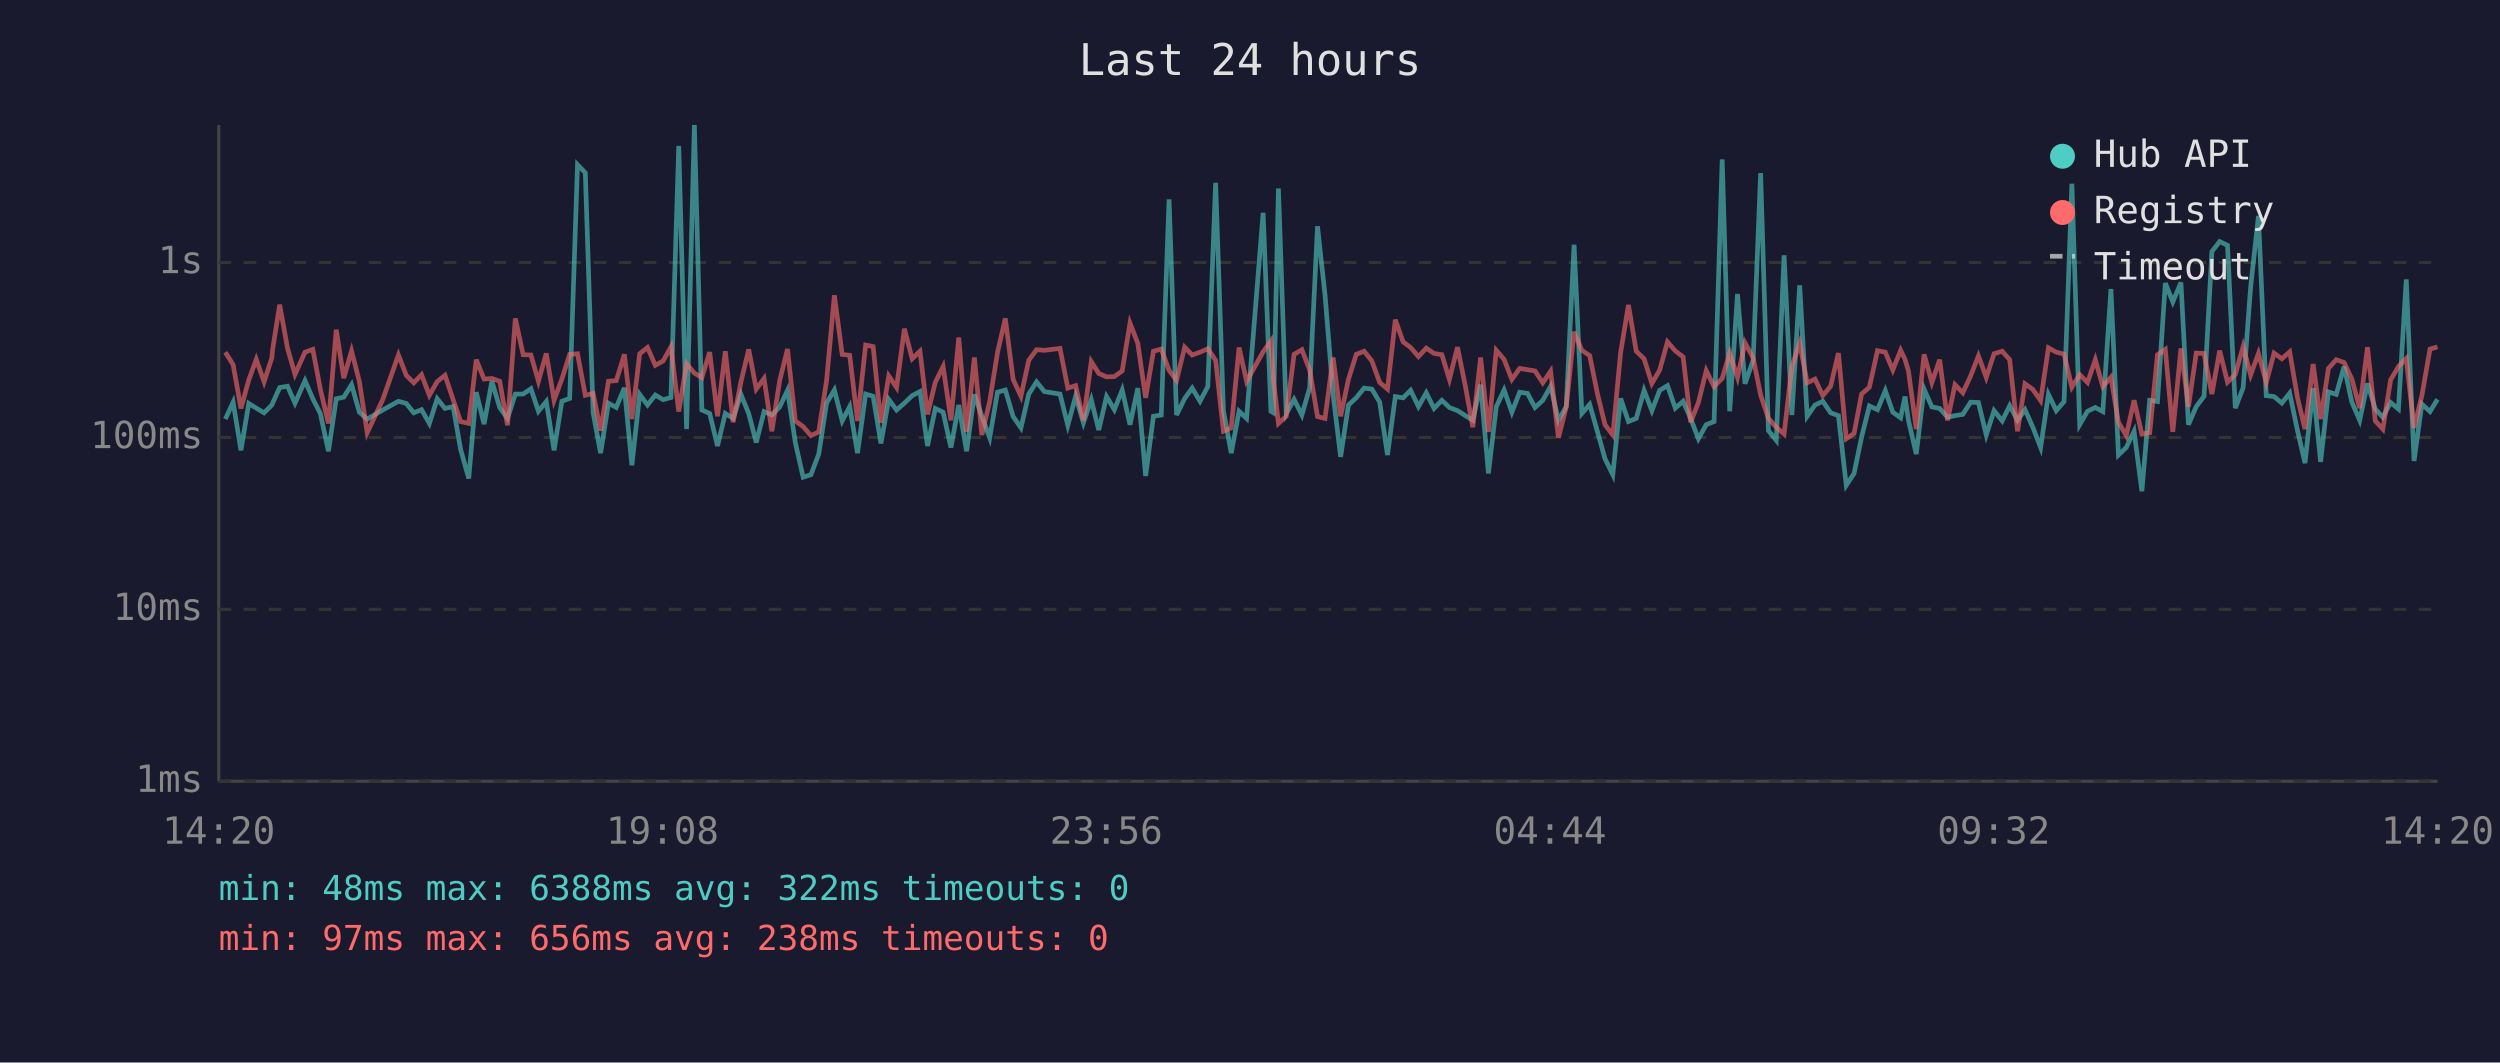
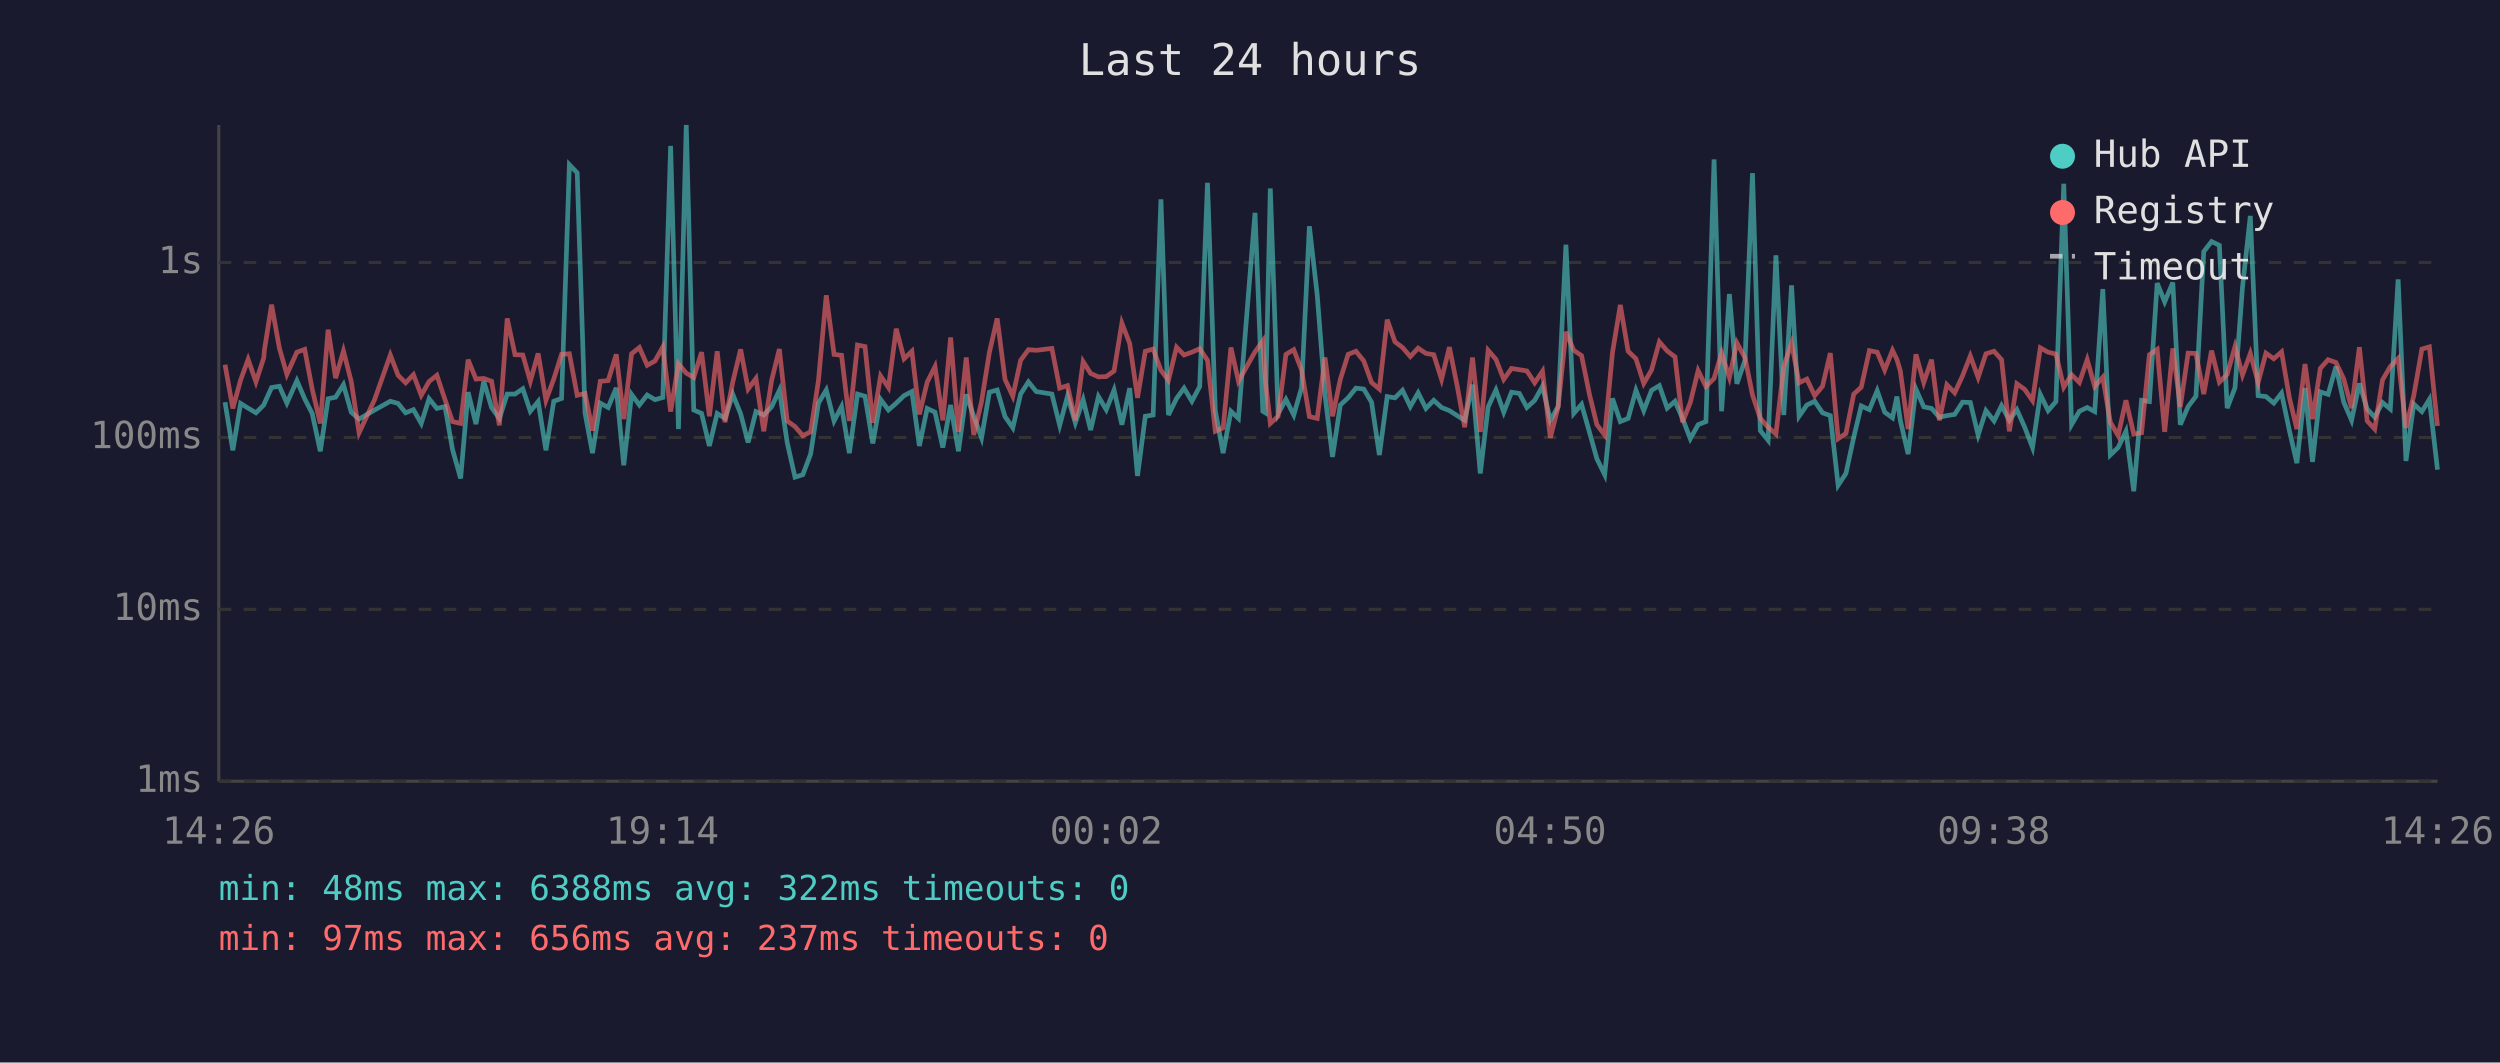
<svg xmlns="http://www.w3.org/2000/svg" viewBox="0 0 800 340" font-family="monospace" font-size="12">
  <rect width="800" height="340" fill="#1a1a2e" />
  <text x="400" y="24" fill="#e0e0e0" font-size="14" text-anchor="middle">Last 24 hours</text>
  <line x1="70" y1="40" x2="70" y2="250" stroke="#444" stroke-width="1" />
  <line x1="70" y1="250" x2="780" y2="250" stroke="#444" stroke-width="1" />
  <line x1="70" y1="250" x2="780" y2="250" stroke="#333" stroke-width="1" stroke-dasharray="4" />
  <text x="65" y="250" fill="#888" text-anchor="end" dominant-baseline="middle">1ms</text>
  <line x1="70" y1="195" x2="780" y2="195" stroke="#333" stroke-width="1" stroke-dasharray="4" />
  <text x="65" y="195" fill="#888" text-anchor="end" dominant-baseline="middle">10ms</text>
  <line x1="70" y1="140" x2="780" y2="140" stroke="#333" stroke-width="1" stroke-dasharray="4" />
  <text x="65" y="140" fill="#888" text-anchor="end" dominant-baseline="middle">100ms</text>
  <line x1="70" y1="84" x2="780" y2="84" stroke="#333" stroke-width="1" stroke-dasharray="4" />
  <text x="65" y="84" fill="#888" text-anchor="end" dominant-baseline="middle">1s</text>
-   <text x="70" y="270" fill="#888" text-anchor="middle">14:20</text>
-   <text x="212" y="270" fill="#888" text-anchor="middle">19:08</text>
-   <text x="354" y="270" fill="#888" text-anchor="middle">23:56</text>
-   <text x="496" y="270" fill="#888" text-anchor="middle">04:44</text>
-   <text x="638" y="270" fill="#888" text-anchor="middle">09:32</text>
-   <text x="780" y="270" fill="#888" text-anchor="middle">14:20</text>
-   <polyline points="72.1,134.1 74.6,128.7 77.1,144.1 79.6,129.1 82.0,130.6 84.5,132.1 87.0,129.6 87.2,129.1 89.5,124.0 92.0,123.6 94.4,129.0 97.6,121.8 100.1,127.6 102.5,132.3 105.1,144.4 107.6,127.6 110.0,127.1 112.5,123.1 115.0,131.9 117.5,134.1 122.5,131.2 127.5,128.4 130.0,129.1 132.4,132.1 134.9,131.1 137.4,135.5 139.9,127.6 142.4,130.7 145.0,130.1 147.4,143.8 150.0,153.1 152.4,125.5 154.9,135.7 157.4,122.0 159.9,130.4 162.4,133.9 164.9,126.1 167.4,126.1 169.9,124.4 172.3,131.6 174.8,128.5 177.3,144.1 179.8,128.4 182.3,127.5 184.8,52.7 187.3,55.3 189.8,132.1 192.2,145.0 194.7,129.0 197.2,130.4 199.8,124.1 202.2,148.9 204.7,126.2 207.2,129.6 209.7,126.4 212.2,127.9 214.7,127.2 217.2,46.7 219.7,137.3 222.2,40.0 224.6,131.2 227.1,132.3 229.6,142.7 232.1,132.3 234.6,133.9 237.1,126.2 239.6,132.4 242.0,141.6 244.5,131.7 247.0,132.8 249.5,130.2 252.0,124.9 254.5,141.6 257.0,152.7 259.5,151.9 262.0,145.3 264.5,129.0 267.0,124.8 269.5,134.7 271.9,130.1 274.4,145.0 277.0,126.1 279.4,126.8 281.9,141.9 284.4,127.8 286.9,131.2 289.4,129.0 291.9,126.6 294.4,125.3 296.8,142.7 299.3,130.7 301.8,131.9 304.3,143.2 306.8,129.6 309.3,144.4 311.8,126.2 314.2,133.2 316.7,140.1 319.2,125.5 321.7,124.8 324.2,133.3 326.7,136.9 329.2,126.1 331.7,122.2 334.2,125.3 339.2,126.1 341.7,136.1 344.2,126.8 346.7,135.3 349.2,127.9 351.6,137.6 354.1,126.9 356.6,131.1 359.1,124.8 361.6,135.9 364.1,124.2 366.6,152.3 369.1,133.2 371.6,132.8 374.1,63.8 376.5,132.8 379.1,127.5 381.5,124.2 384.0,128.4 386.5,123.7 389.0,58.5 391.5,131.4 394.0,145.0 396.5,131.6 398.9,133.9 404.2,68.1 406.7,131.6 407.5,132.1 409.1,60.3 411.6,132.4 414.1,127.8 416.6,132.8 419.1,124.1 421.6,72.4 424.0,94.3 426.6,126.4 429.0,146.2 431.5,129.6 434.0,127.3 436.5,124.2 439.0,124.5 441.5,128.7 444.0,145.6 446.5,126.9 449.0,127.3 451.4,124.9 453.9,130.1 456.4,125.7 458.9,130.7 461.4,128.1 463.8,130.4 466.4,131.4 468.9,133.0 471.3,134.5 473.8,123.1 476.3,151.5 478.8,130.2 481.3,124.8 483.8,131.9 486.3,125.5 488.8,125.9 491.2,130.4 493.7,128.1 496.2,123.6 498.7,134.5 501.2,130.1 503.7,78.3 506.2,132.3 508.7,129.4 511.2,138.2 513.6,146.8 516.1,151.9 518.6,127.5 521.1,134.9 523.6,133.9 526.1,124.9 528.6,131.4 531.1,124.9 533.6,123.4 536.1,130.6 538.6,128.4 541.0,133.9 543.5,140.4 546.0,135.9 548.5,134.9 551.1,51.0 553.5,131.6 556.0,94.1 558.4,122.8 561.0,115.3 563.4,55.4 565.9,137.8 568.4,140.9 570.9,81.7 573.4,132.8 575.9,91.3 578.3,133.2 580.8,129.6 583.3,128.4 585.8,132.1 588.3,133.0 590.8,155.3 593.3,151.5 595.7,139.9 598.2,129.9 600.8,131.1 603.3,125.0 605.7,131.9 608.2,133.7 609.6,126.9 610.7,134.5 613.2,145.3 615.7,124.5 618.2,130.2 620.7,130.7 623.2,133.5 625.6,133.0 628.1,132.6 630.6,128.7 633.1,128.8 635.6,139.2 638.1,131.4 640.7,134.7 643.1,129.8 645.6,134.5 648.0,131.1 650.5,136.7 653.0,143.2 655.5,126.2 658.0,131.4 660.5,128.5 663.0,58.8 665.5,135.9 668.0,131.6 670.5,130.4 672.9,131.7 675.5,92.5 677.9,145.6 680.4,143.2 682.9,138.0 685.4,157.2 687.9,128.1 690.4,128.5 692.9,90.6 695.3,96.6 697.9,90.4 700.3,135.9 702.8,130.1 705.3,126.8 707.8,80.5 710.3,77.3 712.8,78.5 715.3,130.6 717.8,124.1 720.2,91.9 722.7,69.1 725.2,126.6 727.7,126.9 730.2,129.0 732.7,125.8 735.2,137.8 737.6,148.2 740.2,124.2 742.6,147.8 745.1,125.4 747.6,126.2 750.1,117.3 752.6,128.7 755.1,134.5 757.6,122.7 760.1,130.9 762.5,133.5 765.0,128.8 767.5,130.9 770.0,89.4 772.5,147.5 775.0,129.3 777.6,131.7 780.0,127.8" fill="none" stroke="#4ecdc4" stroke-width="1.5" opacity="0.6" />
-   <polyline points="72.1,112.7 74.6,116.7 77.1,130.7 79.6,121.6 82.0,115.0 84.5,122.2 87.0,114.5 87.2,112.1 89.5,97.5 92.0,111.4 94.4,119.8 97.6,112.7 100.1,111.8 102.5,124.5 105.1,135.5 107.6,105.5 110.0,121.0 112.5,112.3 115.0,122.1 117.5,138.5 122.5,127.8 127.5,113.6 130.0,120.1 132.4,122.5 134.9,119.9 137.4,126.5 139.9,122.1 142.4,120.1 145.0,127.9 147.4,134.9 150.0,135.5 152.4,115.1 154.9,121.3 157.4,121.1 159.9,122.0 162.4,136.1 164.9,101.9 167.4,113.5 169.9,113.6 172.3,122.0 174.8,113.1 177.3,128.1 179.8,121.3 182.3,113.4 184.8,113.2 187.3,126.5 189.8,125.9 192.2,137.8 194.7,122.0 197.2,121.8 199.8,113.4 202.2,134.1 204.7,113.2 207.2,111.2 209.7,116.9 212.2,115.5 214.7,111.0 217.2,131.7 219.7,116.4 222.2,119.4 224.6,120.8 227.1,112.7 229.6,133.2 232.1,112.4 234.6,135.1 237.1,122.2 239.6,111.8 242.0,124.5 244.5,121.1 247.0,138.0 249.5,121.8 252.0,111.7 254.5,134.7 257.0,136.5 259.5,139.4 262.0,138.2 264.5,121.8 267.0,94.5 269.5,113.4 271.9,113.7 274.4,134.7 277.0,110.4 279.4,110.9 281.9,135.3 284.4,120.3 286.9,124.0 289.4,105.2 291.9,114.8 294.4,112.4 296.8,132.6 299.3,122.3 301.8,117.3 304.3,134.5 306.8,108.0 309.3,138.2 311.8,114.4 314.2,139.2 316.7,128.5 319.2,112.8 321.7,101.9 324.2,121.4 326.7,126.8 329.2,115.3 331.7,111.9 334.2,112.1 339.2,111.5 341.7,124.2 344.2,123.4 346.7,134.5 349.2,115.7 351.6,119.5 354.1,120.6 356.6,120.5 359.1,118.7 361.6,103.4 364.1,109.9 366.6,127.3 369.1,112.4 371.6,111.7 374.1,118.5 376.5,121.7 379.1,111.1 381.5,113.6 384.0,112.7 386.5,111.6 389.0,115.3 391.5,138.0 394.0,136.9 396.5,111.2 398.9,122.0 404.2,112.6 406.7,109.1 407.5,121.6 409.1,135.5 411.6,133.2 414.1,113.4 416.6,111.9 419.1,118.4 421.6,133.3 424.0,133.9 426.6,114.4 429.0,133.2 431.5,121.4 434.0,113.4 436.5,112.4 439.0,115.5 441.5,122.4 444.0,124.5 446.5,102.3 449.0,109.4 451.4,111.2 453.9,114.1 456.4,111.4 458.9,113.1 461.4,113.5 463.8,121.4 466.4,111.1 468.9,123.5 471.3,136.7 473.8,114.4 476.3,138.2 478.8,112.1 481.3,115.0 483.8,121.4 486.3,117.9 488.8,118.3 491.2,118.7 493.7,122.5 496.2,118.8 498.7,140.1 501.2,130.2 503.7,106.2 506.2,112.1 508.7,113.8 511.2,126.1 513.6,135.9 516.1,139.2 518.6,112.8 521.1,97.6 523.6,112.4 526.1,114.8 528.6,122.7 531.1,118.4 533.6,109.4 536.1,112.3 538.6,114.2 541.0,135.1 543.5,128.8 546.0,118.6 548.5,123.7 551.1,121.1 553.5,113.0 556.0,120.8 558.4,109.7 561.0,114.5 563.4,126.4 565.9,133.9 568.4,136.7 570.9,138.9 573.4,117.3 575.9,109.8 578.3,122.5 580.8,121.3 583.3,126.6 585.8,123.6 588.3,113.0 590.8,140.4 593.3,138.7 595.7,126.1 598.2,123.9 600.8,112.2 603.3,112.7 605.7,118.4 608.2,112.1 609.6,115.0 610.7,118.7 613.2,137.3 615.7,113.4 618.2,122.4 620.7,115.1 623.2,134.5 625.6,123.1 628.1,125.7 630.6,120.3 633.1,113.9 635.6,120.8 638.1,113.2 640.7,112.4 643.1,115.1 645.6,138.0 648.0,122.8 650.5,124.6 653.0,128.2 655.5,111.3 658.0,112.7 660.5,113.3 663.0,123.9 665.5,119.9 668.0,122.4 670.5,115.1 672.9,123.7 675.5,120.7 677.9,135.1 680.4,139.4 682.9,128.1 685.4,138.9 687.9,138.5 690.4,113.5 692.9,111.8 695.3,138.2 697.9,111.5 700.3,130.2 702.8,113.0 705.3,113.1 707.8,126.1 710.3,112.2 712.8,122.3 715.3,119.8 717.8,110.9 720.2,120.0 722.7,113.1 725.2,122.4 727.7,113.0 730.2,114.8 732.7,112.6 735.2,127.3 737.6,137.3 740.2,116.5 742.6,134.1 745.1,117.9 747.6,115.1 750.1,116.0 752.6,121.3 755.1,130.6 757.6,111.1 760.1,134.7 762.5,137.3 765.0,121.6 767.5,117.3 770.0,114.7 772.5,136.9 775.0,126.6 777.6,111.7 780.0,111.0" fill="none" stroke="#ff6b6b" stroke-width="1.5" opacity="0.6" />
+   <text x="70" y="270" fill="#888" text-anchor="middle">14:26</text>
+   <text x="212" y="270" fill="#888" text-anchor="middle">19:14</text>
+   <text x="354" y="270" fill="#888" text-anchor="middle">00:02</text>
+   <text x="496" y="270" fill="#888" text-anchor="middle">04:50</text>
+   <text x="638" y="270" fill="#888" text-anchor="middle">09:38</text>
+   <text x="780" y="270" fill="#888" text-anchor="middle">14:26</text>
+   <polyline points="72.0,128.7 74.5,144.1 77.0,129.1 79.4,130.6 81.9,132.1 84.4,129.6 84.6,129.1 86.9,124.0 89.4,123.6 91.8,129.0 95.0,121.8 97.5,127.6 99.9,132.3 102.5,144.4 105.0,127.6 107.4,127.1 109.9,123.1 112.4,131.9 114.9,134.1 119.9,131.2 124.9,128.4 127.4,129.1 129.8,132.1 132.3,131.1 134.8,135.5 137.3,127.6 139.8,130.7 142.4,130.1 144.8,143.8 147.4,153.1 149.8,125.5 152.3,135.7 154.8,122.0 157.3,130.4 159.8,133.9 162.3,126.1 164.8,126.1 167.3,124.4 169.7,131.6 172.2,128.5 174.7,144.1 177.2,128.4 179.7,127.5 182.2,52.7 184.7,55.3 187.2,132.1 189.6,145.0 192.1,129.0 194.6,130.4 197.2,124.1 199.6,148.9 202.1,126.2 204.6,129.6 207.1,126.4 209.6,127.9 212.1,127.2 214.6,46.7 217.1,137.3 219.6,40.0 222.0,131.2 224.5,132.3 227.0,142.7 229.5,132.3 232.0,133.9 234.5,126.2 237.0,132.4 239.4,141.6 241.9,131.7 244.4,132.8 246.9,130.2 249.4,124.9 251.9,141.6 254.4,152.7 256.9,151.9 259.4,145.3 261.9,129.0 264.4,124.8 266.9,134.7 269.3,130.1 271.8,145.0 274.4,126.1 276.8,126.8 279.3,141.9 281.8,127.8 284.3,131.2 286.8,129.0 289.3,126.6 291.8,125.3 294.2,142.7 296.7,130.7 299.2,131.9 301.7,143.2 304.2,129.6 306.7,144.4 309.2,126.2 311.6,133.2 314.1,140.1 316.6,125.5 319.1,124.8 321.6,133.3 324.1,136.9 326.6,126.1 329.1,122.2 331.6,125.3 336.6,126.1 339.1,136.1 341.6,126.8 344.1,135.3 346.6,127.9 349.0,137.6 351.5,126.9 354.0,131.1 356.5,124.8 359.0,135.9 361.5,124.2 364.0,152.3 366.5,133.2 369.0,132.8 371.5,63.8 373.9,132.8 376.5,127.5 378.9,124.2 381.4,128.4 383.9,123.7 386.4,58.5 388.9,131.4 391.4,145.0 393.9,131.6 396.3,133.9 401.6,68.1 404.1,131.6 404.9,132.1 406.5,60.3 409.0,132.4 411.5,127.8 414.0,132.8 416.5,124.1 419.0,72.4 421.5,94.3 424.0,126.4 426.4,146.2 428.9,129.6 431.4,127.3 433.9,124.2 436.4,124.5 438.9,128.7 441.4,145.6 443.9,126.9 446.4,127.3 448.8,124.9 451.3,130.1 453.8,125.7 456.3,130.7 458.8,128.1 461.3,130.4 463.8,131.4 466.3,133.0 468.7,134.5 471.2,123.1 473.7,151.5 476.2,130.2 478.7,124.8 481.2,131.9 483.7,125.5 486.2,125.9 488.6,130.4 491.1,128.1 493.6,123.6 496.1,134.5 498.6,130.1 501.1,78.3 503.6,132.3 506.1,129.4 508.6,138.2 511.0,146.8 513.5,151.9 516.0,127.5 518.5,134.9 521.0,133.9 523.5,124.9 526.0,131.4 528.5,124.9 531.0,123.4 533.5,130.6 536.0,128.4 538.4,133.9 540.9,140.4 543.4,135.9 545.9,134.9 548.5,51.0 550.9,131.6 553.4,94.1 555.8,122.8 558.4,115.3 560.8,55.4 563.3,137.8 565.8,140.9 568.3,81.7 570.8,132.8 573.3,91.3 575.7,133.2 578.2,129.6 580.7,128.4 583.2,132.1 585.7,133.0 588.2,155.3 590.7,151.5 593.2,139.9 595.6,129.9 598.2,131.1 600.7,125.0 603.1,131.9 605.6,133.7 607.0,126.9 608.1,134.5 610.6,145.3 613.1,124.5 615.6,130.2 618.1,130.7 620.6,133.5 623.0,133.0 625.5,132.6 628.0,128.7 630.5,128.8 633.0,139.2 635.5,131.4 638.1,134.7 640.5,129.8 643.0,134.5 645.4,131.1 647.9,136.7 650.4,143.2 652.9,126.2 655.4,131.4 657.9,128.5 660.4,58.8 662.9,135.9 665.4,131.6 667.9,130.4 670.3,131.7 672.9,92.5 675.3,145.6 677.8,143.2 680.3,138.0 682.8,157.2 685.3,128.1 687.8,128.5 690.3,90.6 692.7,96.6 695.3,90.4 697.7,135.9 700.2,130.1 702.7,126.8 705.2,80.5 707.7,77.3 710.2,78.5 712.7,130.6 715.2,124.1 717.6,91.9 720.1,69.1 722.6,126.6 725.1,126.9 727.6,129.0 730.1,125.8 732.6,137.8 735.0,148.2 737.6,124.2 740.0,147.8 742.5,125.4 745.0,126.2 747.5,117.3 750.0,128.7 752.5,134.5 755.0,122.7 757.5,130.9 759.9,133.5 762.4,128.8 764.9,130.9 767.4,89.4 769.9,147.5 772.4,129.3 775.0,131.7 777.4,127.8 780.0,150.3" fill="none" stroke="#4ecdc4" stroke-width="1.5" opacity="0.6" />
+   <polyline points="72.0,116.7 74.5,130.7 77.0,121.6 79.4,115.0 81.9,122.2 84.4,114.5 84.6,112.1 86.9,97.5 89.4,111.4 91.8,119.8 95.0,112.7 97.5,111.8 99.9,124.5 102.5,135.5 105.0,105.5 107.4,121.0 109.9,112.3 112.4,122.1 114.9,138.5 119.9,127.8 124.9,113.6 127.4,120.1 129.8,122.5 132.3,119.9 134.8,126.5 137.3,122.1 139.8,120.1 142.4,127.9 144.8,134.9 147.4,135.5 149.8,115.1 152.3,121.3 154.8,121.1 157.3,122.0 159.8,136.1 162.3,101.9 164.8,113.5 167.3,113.6 169.7,122.0 172.2,113.1 174.7,128.1 177.2,121.3 179.7,113.4 182.2,113.2 184.7,126.5 187.2,125.9 189.6,137.8 192.1,122.0 194.6,121.8 197.2,113.4 199.6,134.1 202.1,113.2 204.6,111.2 207.1,116.9 209.6,115.5 212.1,111.0 214.6,131.7 217.1,116.4 219.6,119.4 222.0,120.8 224.5,112.7 227.0,133.2 229.5,112.4 232.0,135.1 234.5,122.2 237.0,111.8 239.4,124.5 241.9,121.1 244.4,138.0 246.9,121.8 249.4,111.7 251.9,134.7 254.4,136.5 256.9,139.4 259.4,138.2 261.9,121.8 264.4,94.5 266.9,113.4 269.3,113.7 271.8,134.7 274.4,110.4 276.8,110.9 279.3,135.3 281.8,120.3 284.3,124.0 286.8,105.2 289.3,114.8 291.8,112.4 294.2,132.6 296.7,122.3 299.2,117.3 301.7,134.5 304.2,108.0 306.7,138.2 309.2,114.4 311.6,139.2 314.1,128.5 316.6,112.8 319.1,101.9 321.6,121.4 324.1,126.8 326.6,115.3 329.1,111.9 331.6,112.1 336.6,111.5 339.1,124.2 341.6,123.4 344.1,134.5 346.6,115.7 349.0,119.5 351.5,120.6 354.0,120.5 356.5,118.7 359.0,103.4 361.5,109.9 364.0,127.3 366.5,112.4 369.0,111.7 371.5,118.5 373.9,121.7 376.5,111.1 378.9,113.6 381.4,112.7 383.9,111.6 386.4,115.3 388.9,138.0 391.4,136.9 393.9,111.2 396.3,122.0 401.6,112.6 404.1,109.1 404.9,121.6 406.5,135.5 409.0,133.2 411.5,113.4 414.0,111.9 416.5,118.4 419.0,133.3 421.5,133.9 424.0,114.4 426.4,133.2 428.9,121.4 431.4,113.4 433.9,112.4 436.4,115.5 438.9,122.4 441.4,124.5 443.9,102.3 446.4,109.4 448.8,111.2 451.3,114.1 453.8,111.4 456.3,113.1 458.8,113.5 461.3,121.4 463.8,111.1 466.3,123.5 468.7,136.7 471.2,114.4 473.7,138.2 476.2,112.1 478.7,115.0 481.2,121.4 483.7,117.9 486.2,118.3 488.6,118.7 491.1,122.5 493.6,118.8 496.1,140.1 498.6,130.2 501.1,106.2 503.6,112.1 506.1,113.8 508.6,126.1 511.0,135.9 513.5,139.2 516.0,112.8 518.5,97.6 521.0,112.4 523.5,114.8 526.0,122.7 528.5,118.4 531.0,109.4 533.5,112.3 536.0,114.2 538.4,135.1 540.9,128.8 543.4,118.6 545.9,123.7 548.5,121.1 550.9,113.0 553.4,120.8 555.8,109.7 558.4,114.5 560.8,126.4 563.3,133.9 565.8,136.7 568.3,138.9 570.8,117.3 573.3,109.8 575.7,122.5 578.2,121.3 580.7,126.6 583.2,123.6 585.7,113.0 588.2,140.4 590.7,138.7 593.2,126.1 595.6,123.9 598.2,112.2 600.7,112.7 603.1,118.4 605.6,112.1 607.0,115.0 608.1,118.7 610.6,137.3 613.1,113.4 615.6,122.4 618.1,115.1 620.6,134.5 623.0,123.1 625.5,125.7 628.0,120.3 630.5,113.9 633.0,120.8 635.5,113.2 638.1,112.4 640.5,115.1 643.0,138.0 645.4,122.8 647.9,124.6 650.4,128.2 652.9,111.3 655.4,112.7 657.9,113.3 660.4,123.9 662.9,119.9 665.4,122.4 667.9,115.1 670.3,123.7 672.9,120.7 675.3,135.1 677.8,139.4 680.3,128.1 682.8,138.9 685.3,138.5 687.8,113.5 690.3,111.8 692.7,138.2 695.3,111.5 697.7,130.2 700.2,113.0 702.7,113.1 705.2,126.1 707.7,112.2 710.2,122.3 712.7,119.8 715.2,110.9 717.6,120.0 720.1,113.1 722.6,122.4 725.1,113.0 727.6,114.8 730.1,112.6 732.6,127.3 735.0,137.3 737.6,116.5 740.0,134.1 742.5,117.9 745.0,115.1 747.5,116.0 750.0,121.3 752.5,130.6 755.0,111.1 757.5,134.7 759.9,137.3 762.4,121.6 764.9,117.3 767.4,114.7 769.9,136.9 772.4,126.6 775.0,111.7 777.4,111.0 780.0,136.3" fill="none" stroke="#ff6b6b" stroke-width="1.5" opacity="0.6" />
  <circle cx="660" cy="50" r="4" fill="#4ecdc4" />
  <text x="670" y="50" fill="#e0e0e0" dominant-baseline="middle">Hub API</text>
  <circle cx="660" cy="68" r="4" fill="#ff6b6b" />
  <text x="670" y="68" fill="#e0e0e0" dominant-baseline="middle">Registry</text>
  <line x1="656" y1="82" x2="664" y2="82" stroke="#e0e0e0" stroke-width="1.5" stroke-dasharray="4,3" opacity="0.7" />
  <text x="670" y="86" fill="#e0e0e0" dominant-baseline="middle">Timeout</text>
  <text x="70" y="288" fill="#4ecdc4" font-size="11">min: 48ms  max: 6388ms  avg: 322ms  timeouts: 0</text>
-   <text x="70" y="304" fill="#ff6b6b" font-size="11">min: 97ms  max: 656ms  avg: 238ms  timeouts: 0</text>
+   <text x="70" y="304" fill="#ff6b6b" font-size="11">min: 97ms  max: 656ms  avg: 237ms  timeouts: 0</text>
</svg>
